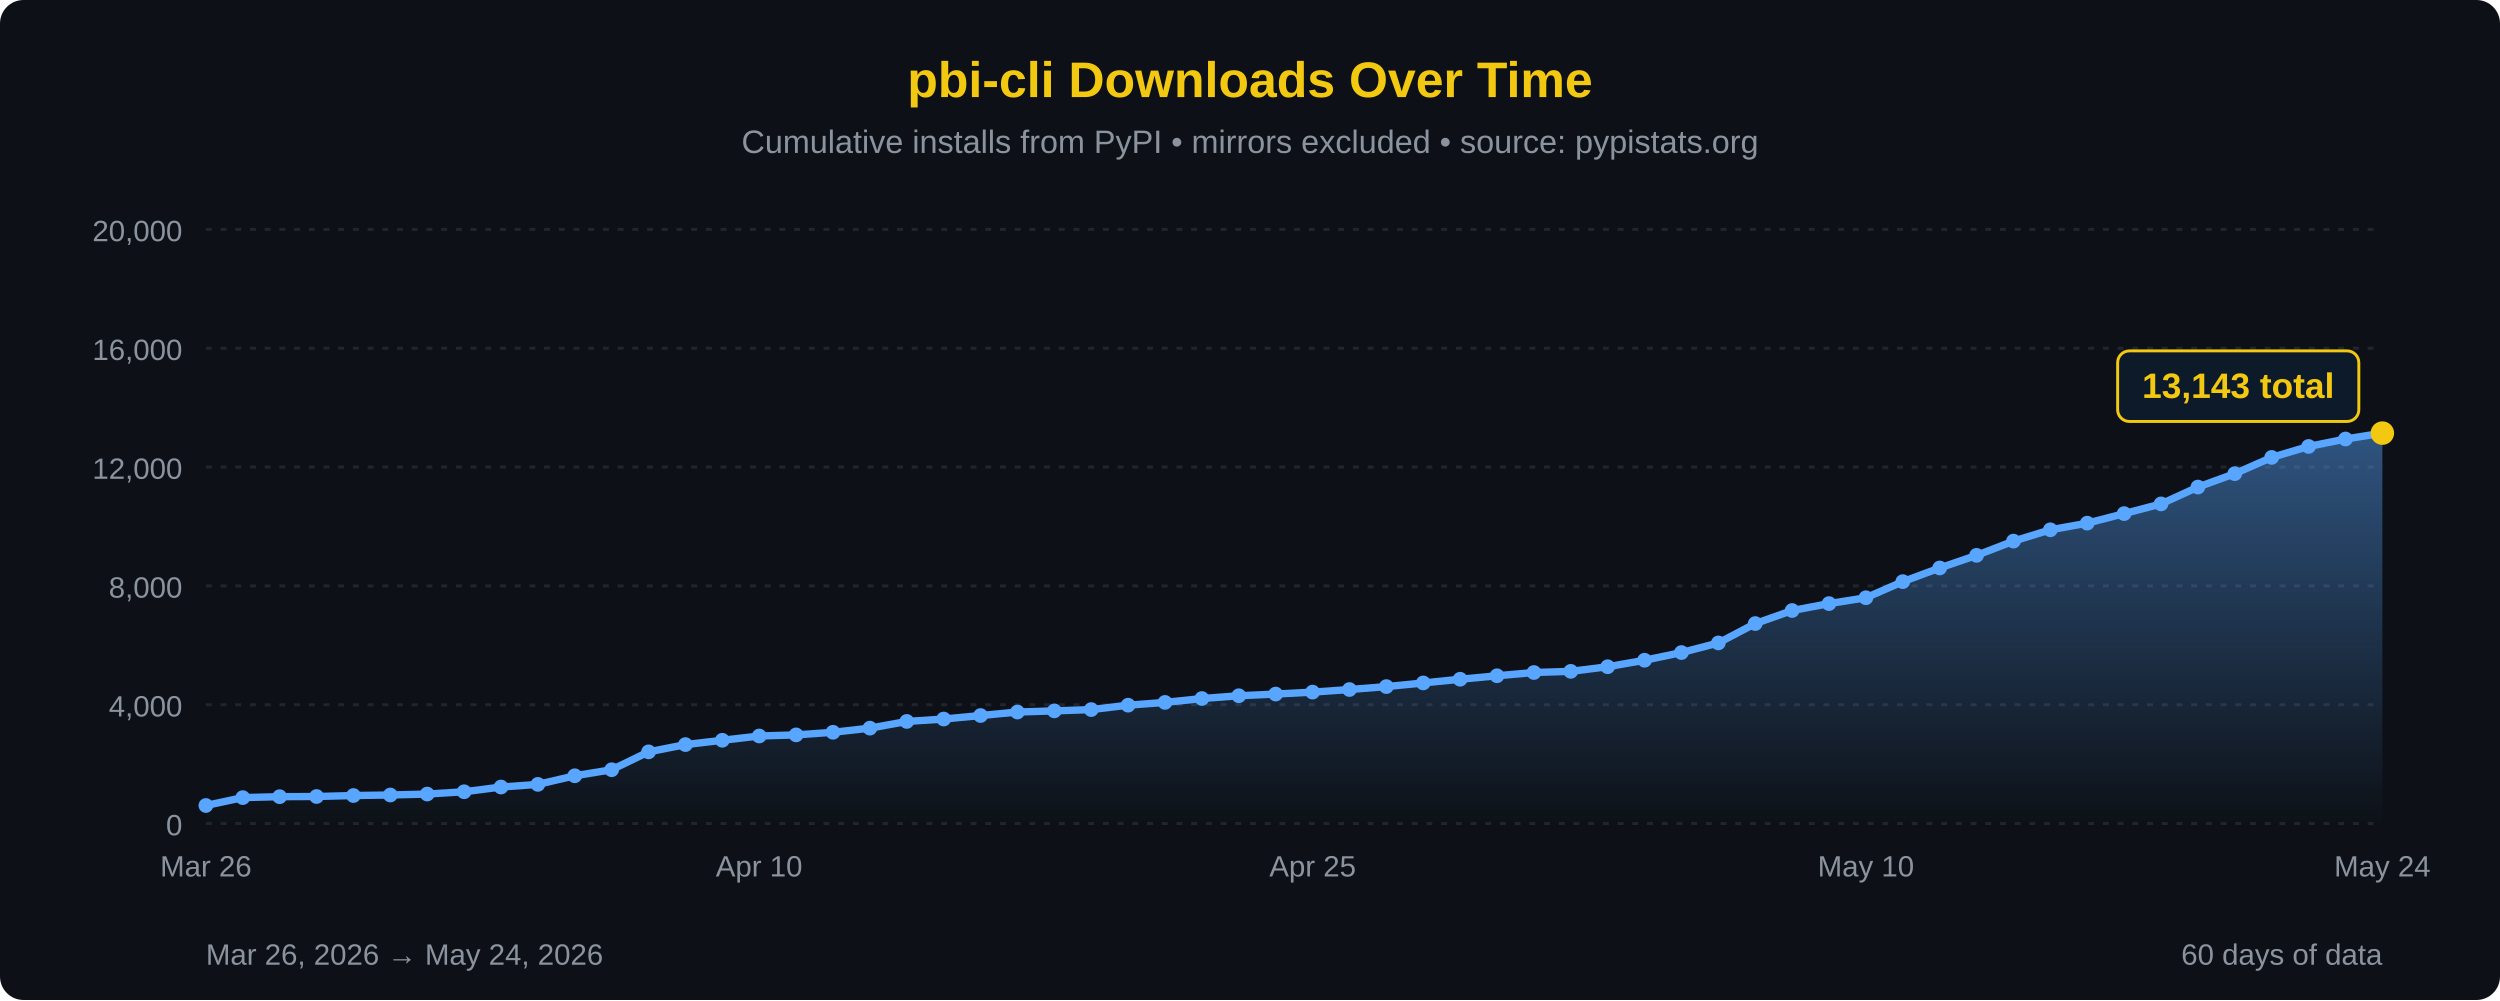
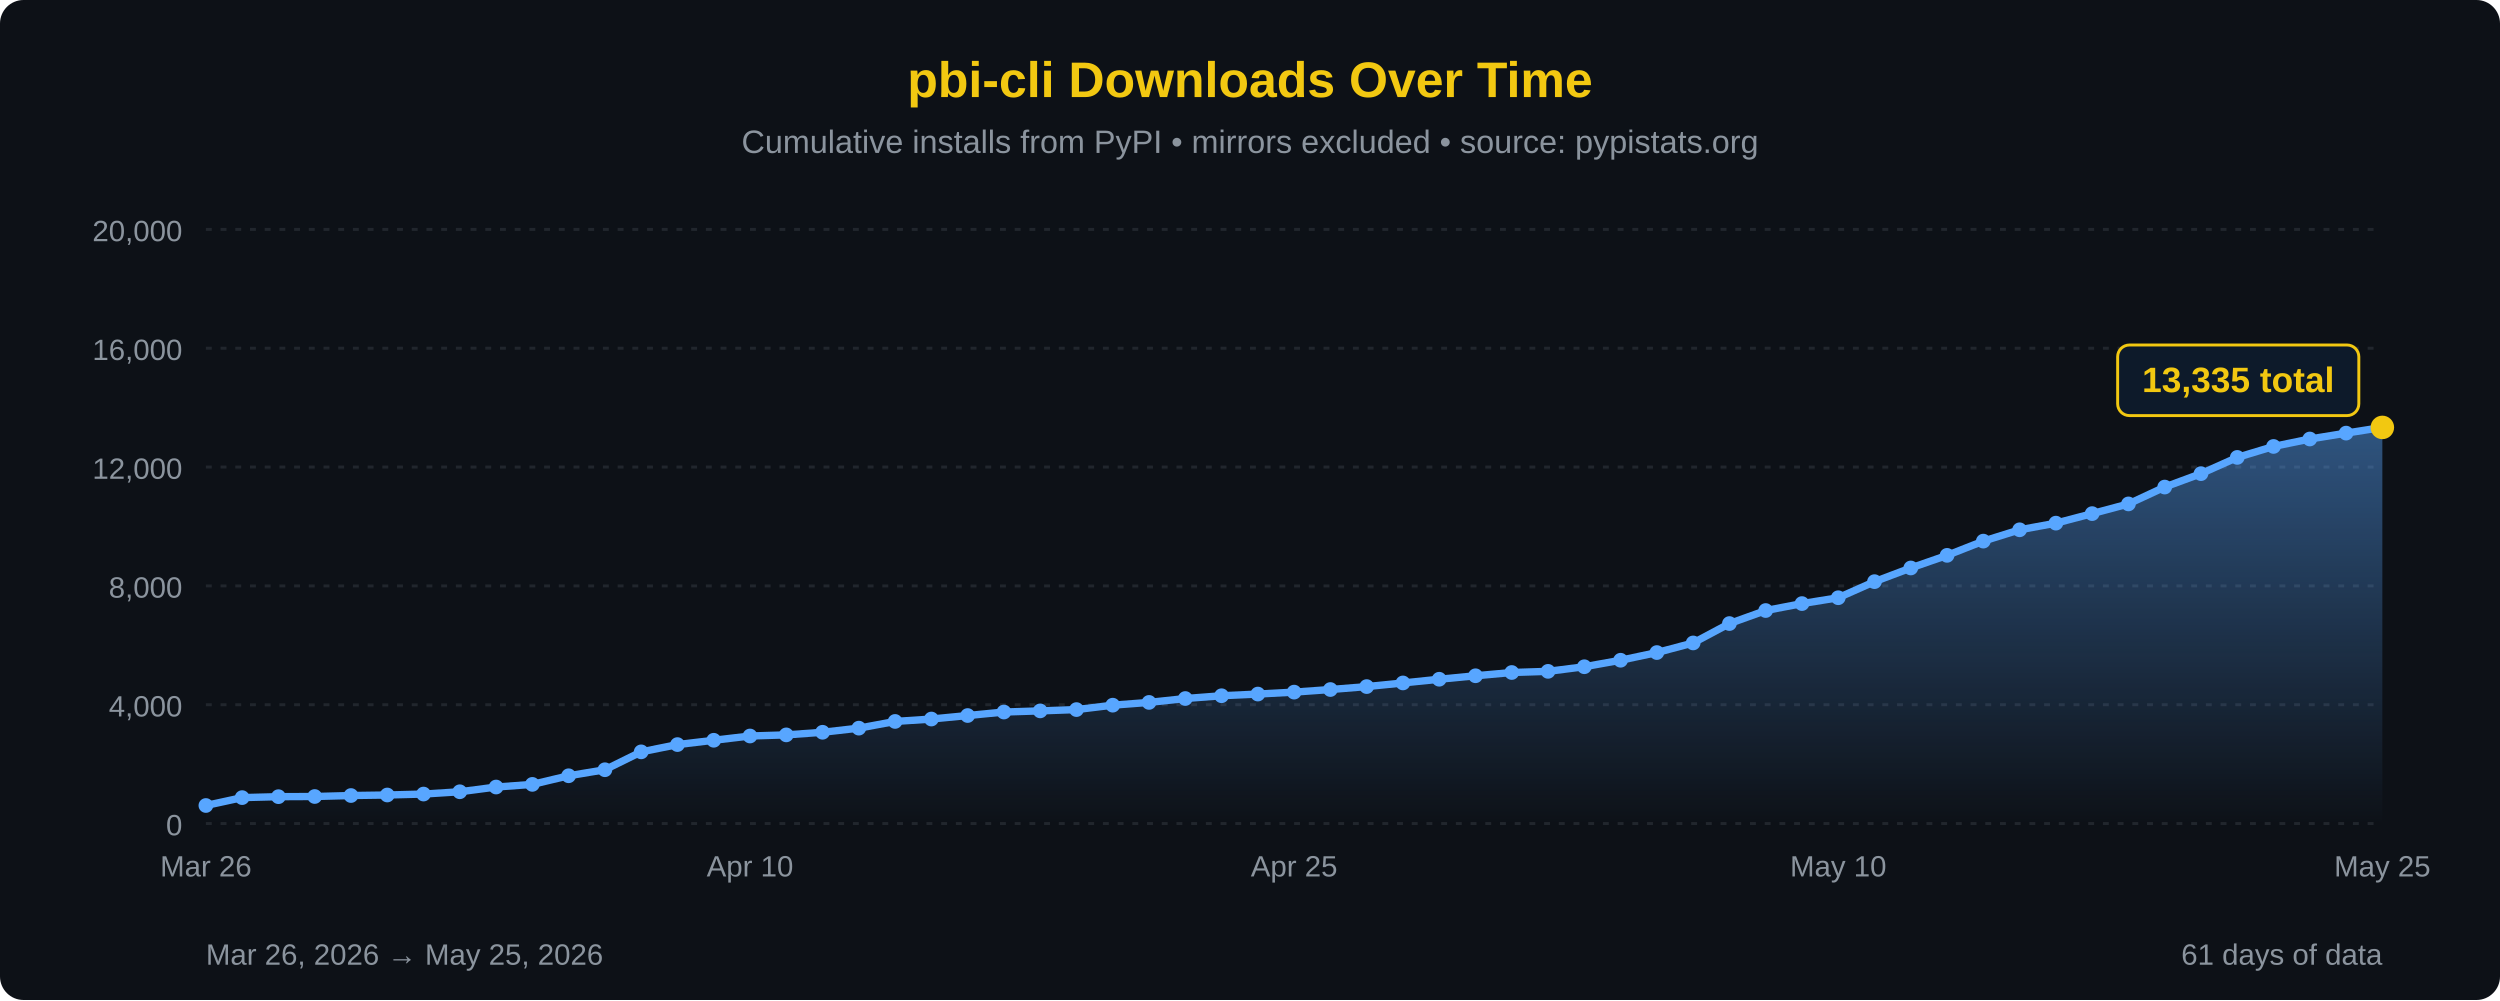
<svg xmlns="http://www.w3.org/2000/svg" width="850" height="340" viewBox="0 0 850 340">
  <defs>
    <linearGradient id="areaFill" x1="0" y1="0" x2="0" y2="1">
      <stop offset="0%" stop-color="#58a6ff" stop-opacity="0.45" />
      <stop offset="100%" stop-color="#58a6ff" stop-opacity="0" />
    </linearGradient>
  </defs>
  <rect width="100%" height="100%" fill="#0d1117" rx="8" />
  <text x="425" y="33" font-family="'Segoe UI', Arial, sans-serif" font-size="17" fill="#F2C811" text-anchor="middle" font-weight="bold">pbi-cli Downloads Over Time</text>
  <text x="425" y="52" font-family="'Segoe UI', Arial, sans-serif" font-size="11" fill="#8b949e" text-anchor="middle">Cumulative installs from PyPI • mirrors excluded • source: pypistats.org</text>
  <line x1="70" y1="280.0" x2="810" y2="280.0" stroke="#21262d" stroke-width="1" stroke-dasharray="2,3" />
  <line x1="70" y1="239.6" x2="810" y2="239.6" stroke="#21262d" stroke-width="1" stroke-dasharray="2,3" />
  <line x1="70" y1="199.2" x2="810" y2="199.2" stroke="#21262d" stroke-width="1" stroke-dasharray="2,3" />
  <line x1="70" y1="158.8" x2="810" y2="158.8" stroke="#21262d" stroke-width="1" stroke-dasharray="2,3" />
  <line x1="70" y1="118.4" x2="810" y2="118.4" stroke="#21262d" stroke-width="1" stroke-dasharray="2,3" />
  <line x1="70" y1="78.0" x2="810" y2="78.0" stroke="#21262d" stroke-width="1" stroke-dasharray="2,3" />
  <text x="62" y="284.0" font-family="'Segoe UI', Arial, sans-serif" font-size="10" fill="#8b949e" text-anchor="end">0</text>
  <text x="62" y="243.6" font-family="'Segoe UI', Arial, sans-serif" font-size="10" fill="#8b949e" text-anchor="end">4,000</text>
  <text x="62" y="203.2" font-family="'Segoe UI', Arial, sans-serif" font-size="10" fill="#8b949e" text-anchor="end">8,000</text>
  <text x="62" y="162.8" font-family="'Segoe UI', Arial, sans-serif" font-size="10" fill="#8b949e" text-anchor="end">12,000</text>
  <text x="62" y="122.4" font-family="'Segoe UI', Arial, sans-serif" font-size="10" fill="#8b949e" text-anchor="end">16,000</text>
  <text x="62" y="82.0" font-family="'Segoe UI', Arial, sans-serif" font-size="10" fill="#8b949e" text-anchor="end">20,000</text>
-   <path d="M 70.00,280 L 70.00,273.87 L 82.54,271.19 L 95.08,270.87 L 107.63,270.81 L 120.17,270.48 L 132.71,270.30 L 145.25,269.98 L 157.80,269.20 L 170.34,267.59 L 182.88,266.69 L 195.42,263.76 L 207.97,261.71 L 220.51,255.63 L 233.05,253.16 L 245.59,251.69 L 258.14,250.24 L 270.68,249.86 L 283.22,248.97 L 295.76,247.57 L 308.31,245.29 L 320.85,244.47 L 333.39,243.28 L 345.93,242.09 L 358.47,241.70 L 371.02,241.26 L 383.56,239.76 L 396.10,238.82 L 408.64,237.50 L 421.19,236.55 L 433.73,235.98 L 446.27,235.32 L 458.81,234.44 L 471.36,233.44 L 483.90,232.20 L 496.44,230.94 L 508.98,229.76 L 521.53,228.65 L 534.07,228.26 L 546.61,226.69 L 559.15,224.48 L 571.69,221.87 L 584.24,218.60 L 596.78,212.01 L 609.32,207.58 L 621.86,205.22 L 634.41,203.23 L 646.95,197.76 L 659.49,193.11 L 672.03,188.82 L 684.58,183.98 L 697.12,180.13 L 709.66,177.87 L 722.20,174.63 L 734.75,171.33 L 747.29,165.60 L 759.83,161.04 L 772.37,155.52 L 784.92,151.79 L 797.46,149.26 L 810.00,147.26 L 810.00,280 Z" fill="url(#areaFill)" />
-   <path d="M 70.00,273.87 L 82.54,271.19 L 95.08,270.87 L 107.63,270.81 L 120.17,270.48 L 132.71,270.30 L 145.25,269.98 L 157.80,269.20 L 170.34,267.59 L 182.88,266.69 L 195.42,263.76 L 207.97,261.71 L 220.51,255.63 L 233.05,253.16 L 245.59,251.69 L 258.14,250.24 L 270.68,249.86 L 283.22,248.97 L 295.76,247.57 L 308.31,245.29 L 320.85,244.47 L 333.39,243.28 L 345.93,242.09 L 358.47,241.70 L 371.02,241.26 L 383.56,239.76 L 396.10,238.82 L 408.64,237.50 L 421.19,236.55 L 433.73,235.98 L 446.27,235.32 L 458.81,234.44 L 471.36,233.44 L 483.90,232.20 L 496.44,230.94 L 508.98,229.76 L 521.53,228.65 L 534.07,228.26 L 546.61,226.69 L 559.15,224.48 L 571.69,221.87 L 584.24,218.60 L 596.78,212.01 L 609.32,207.58 L 621.86,205.22 L 634.41,203.23 L 646.95,197.76 L 659.49,193.11 L 672.03,188.82 L 684.58,183.98 L 697.12,180.13 L 709.66,177.87 L 722.20,174.63 L 734.75,171.33 L 747.29,165.60 L 759.83,161.04 L 772.37,155.52 L 784.92,151.79 L 797.46,149.26 L 810.00,147.26" fill="none" stroke="#58a6ff" stroke-width="2.5" stroke-linejoin="round" stroke-linecap="round" />
+   <path d="M 70.00,280 L 70.00,273.87 L 82.33,271.19 L 94.67,270.87 L 107.00,270.81 L 119.33,270.48 L 131.67,270.30 L 144.00,269.98 L 156.33,269.20 L 168.67,267.59 L 181.00,266.69 L 193.33,263.76 L 205.67,261.71 L 218.00,255.63 L 230.33,253.16 L 242.67,251.69 L 255.00,250.24 L 267.33,249.86 L 279.67,248.97 L 292.00,247.57 L 304.33,245.29 L 316.67,244.47 L 329.00,243.28 L 341.33,242.09 L 353.67,241.70 L 366.00,241.26 L 378.33,239.76 L 390.67,238.82 L 403.00,237.50 L 415.33,236.55 L 427.67,235.98 L 440.00,235.32 L 452.33,234.44 L 464.67,233.44 L 477.00,232.20 L 489.33,230.94 L 501.67,229.76 L 514.00,228.65 L 526.33,228.26 L 538.67,226.69 L 551.00,224.48 L 563.33,221.87 L 575.67,218.60 L 588.00,212.01 L 600.33,207.58 L 612.67,205.22 L 625.00,203.23 L 637.33,197.76 L 649.67,193.11 L 662.00,188.82 L 674.33,183.98 L 686.67,180.13 L 699.00,177.87 L 711.33,174.63 L 723.67,171.33 L 736.00,165.60 L 748.33,161.04 L 760.67,155.52 L 773.00,151.79 L 785.33,149.26 L 797.67,147.26 L 810.00,145.32 L 810.00,280 Z" fill="url(#areaFill)" />
+   <path d="M 70.00,273.87 L 82.33,271.19 L 94.67,270.87 L 107.00,270.81 L 119.33,270.48 L 131.67,270.30 L 144.00,269.98 L 156.33,269.20 L 168.67,267.59 L 181.00,266.69 L 193.33,263.76 L 205.67,261.71 L 218.00,255.63 L 230.33,253.16 L 242.67,251.69 L 255.00,250.24 L 267.33,249.86 L 279.67,248.97 L 292.00,247.57 L 304.33,245.29 L 316.67,244.47 L 329.00,243.28 L 341.33,242.09 L 353.67,241.70 L 366.00,241.26 L 378.33,239.76 L 390.67,238.82 L 403.00,237.50 L 415.33,236.55 L 427.67,235.98 L 440.00,235.32 L 452.33,234.44 L 464.67,233.44 L 477.00,232.20 L 489.33,230.94 L 501.67,229.76 L 514.00,228.65 L 526.33,228.26 L 538.67,226.69 L 551.00,224.48 L 563.33,221.87 L 575.67,218.60 L 588.00,212.01 L 600.33,207.58 L 612.67,205.22 L 625.00,203.23 L 637.33,197.76 L 649.67,193.11 L 662.00,188.82 L 674.33,183.98 L 686.67,180.13 L 699.00,177.87 L 711.33,174.63 L 723.67,171.33 L 736.00,165.60 L 748.33,161.04 L 760.67,155.52 L 773.00,151.79 L 785.33,149.26 L 797.67,147.26 L 810.00,145.32" fill="none" stroke="#58a6ff" stroke-width="2.5" stroke-linejoin="round" stroke-linecap="round" />
  <circle cx="70.00" cy="273.87" r="2.5" fill="#58a6ff" />
-   <circle cx="82.54" cy="271.19" r="2.5" fill="#58a6ff" />
-   <circle cx="95.08" cy="270.87" r="2.5" fill="#58a6ff" />
-   <circle cx="107.63" cy="270.81" r="2.5" fill="#58a6ff" />
-   <circle cx="120.17" cy="270.48" r="2.5" fill="#58a6ff" />
-   <circle cx="132.71" cy="270.30" r="2.5" fill="#58a6ff" />
-   <circle cx="145.25" cy="269.98" r="2.5" fill="#58a6ff" />
-   <circle cx="157.80" cy="269.20" r="2.5" fill="#58a6ff" />
-   <circle cx="170.34" cy="267.59" r="2.5" fill="#58a6ff" />
-   <circle cx="182.88" cy="266.69" r="2.5" fill="#58a6ff" />
-   <circle cx="195.42" cy="263.76" r="2.5" fill="#58a6ff" />
-   <circle cx="207.97" cy="261.71" r="2.5" fill="#58a6ff" />
-   <circle cx="220.51" cy="255.63" r="2.5" fill="#58a6ff" />
-   <circle cx="233.05" cy="253.16" r="2.5" fill="#58a6ff" />
-   <circle cx="245.59" cy="251.69" r="2.5" fill="#58a6ff" />
-   <circle cx="258.14" cy="250.24" r="2.5" fill="#58a6ff" />
-   <circle cx="270.68" cy="249.86" r="2.5" fill="#58a6ff" />
-   <circle cx="283.22" cy="248.97" r="2.5" fill="#58a6ff" />
-   <circle cx="295.76" cy="247.57" r="2.5" fill="#58a6ff" />
-   <circle cx="308.31" cy="245.29" r="2.5" fill="#58a6ff" />
-   <circle cx="320.85" cy="244.47" r="2.5" fill="#58a6ff" />
-   <circle cx="333.39" cy="243.28" r="2.5" fill="#58a6ff" />
-   <circle cx="345.93" cy="242.09" r="2.5" fill="#58a6ff" />
-   <circle cx="358.47" cy="241.70" r="2.5" fill="#58a6ff" />
-   <circle cx="371.02" cy="241.26" r="2.5" fill="#58a6ff" />
-   <circle cx="383.56" cy="239.76" r="2.5" fill="#58a6ff" />
-   <circle cx="396.10" cy="238.82" r="2.5" fill="#58a6ff" />
-   <circle cx="408.64" cy="237.50" r="2.5" fill="#58a6ff" />
-   <circle cx="421.19" cy="236.55" r="2.5" fill="#58a6ff" />
-   <circle cx="433.73" cy="235.98" r="2.5" fill="#58a6ff" />
-   <circle cx="446.27" cy="235.32" r="2.5" fill="#58a6ff" />
-   <circle cx="458.81" cy="234.44" r="2.5" fill="#58a6ff" />
-   <circle cx="471.36" cy="233.44" r="2.5" fill="#58a6ff" />
-   <circle cx="483.90" cy="232.20" r="2.5" fill="#58a6ff" />
-   <circle cx="496.44" cy="230.94" r="2.5" fill="#58a6ff" />
-   <circle cx="508.98" cy="229.76" r="2.5" fill="#58a6ff" />
-   <circle cx="521.53" cy="228.65" r="2.5" fill="#58a6ff" />
-   <circle cx="534.07" cy="228.26" r="2.5" fill="#58a6ff" />
-   <circle cx="546.61" cy="226.69" r="2.5" fill="#58a6ff" />
-   <circle cx="559.15" cy="224.48" r="2.5" fill="#58a6ff" />
-   <circle cx="571.69" cy="221.87" r="2.5" fill="#58a6ff" />
-   <circle cx="584.24" cy="218.60" r="2.5" fill="#58a6ff" />
-   <circle cx="596.78" cy="212.01" r="2.5" fill="#58a6ff" />
-   <circle cx="609.32" cy="207.58" r="2.5" fill="#58a6ff" />
-   <circle cx="621.86" cy="205.22" r="2.5" fill="#58a6ff" />
-   <circle cx="634.41" cy="203.23" r="2.5" fill="#58a6ff" />
-   <circle cx="646.95" cy="197.76" r="2.5" fill="#58a6ff" />
-   <circle cx="659.49" cy="193.11" r="2.5" fill="#58a6ff" />
-   <circle cx="672.03" cy="188.82" r="2.5" fill="#58a6ff" />
-   <circle cx="684.58" cy="183.98" r="2.5" fill="#58a6ff" />
-   <circle cx="697.12" cy="180.13" r="2.5" fill="#58a6ff" />
-   <circle cx="709.66" cy="177.87" r="2.5" fill="#58a6ff" />
-   <circle cx="722.20" cy="174.63" r="2.5" fill="#58a6ff" />
-   <circle cx="734.75" cy="171.33" r="2.5" fill="#58a6ff" />
-   <circle cx="747.29" cy="165.60" r="2.5" fill="#58a6ff" />
-   <circle cx="759.83" cy="161.04" r="2.5" fill="#58a6ff" />
-   <circle cx="772.37" cy="155.52" r="2.5" fill="#58a6ff" />
-   <circle cx="784.92" cy="151.79" r="2.5" fill="#58a6ff" />
-   <circle cx="797.46" cy="149.26" r="2.5" fill="#58a6ff" />
-   <circle cx="810.00" cy="147.26" r="4" fill="#F2C811" />
-   <rect x="720.0" y="119.3" width="82" height="24" rx="4" fill="#0d1a2a" stroke="#F2C811" stroke-width="1" />
-   <text x="761.0" y="135.3" font-family="'Segoe UI', Arial, sans-serif" font-size="12" fill="#F2C811" text-anchor="middle" font-weight="bold">13,143 total</text>
+   <circle cx="82.33" cy="271.19" r="2.5" fill="#58a6ff" />
+   <circle cx="94.67" cy="270.87" r="2.5" fill="#58a6ff" />
+   <circle cx="107.00" cy="270.81" r="2.5" fill="#58a6ff" />
+   <circle cx="119.33" cy="270.48" r="2.5" fill="#58a6ff" />
+   <circle cx="131.67" cy="270.30" r="2.5" fill="#58a6ff" />
+   <circle cx="144.00" cy="269.98" r="2.5" fill="#58a6ff" />
+   <circle cx="156.33" cy="269.20" r="2.5" fill="#58a6ff" />
+   <circle cx="168.67" cy="267.59" r="2.5" fill="#58a6ff" />
+   <circle cx="181.00" cy="266.69" r="2.5" fill="#58a6ff" />
+   <circle cx="193.33" cy="263.76" r="2.5" fill="#58a6ff" />
+   <circle cx="205.67" cy="261.71" r="2.5" fill="#58a6ff" />
+   <circle cx="218.00" cy="255.63" r="2.5" fill="#58a6ff" />
+   <circle cx="230.33" cy="253.16" r="2.5" fill="#58a6ff" />
+   <circle cx="242.67" cy="251.69" r="2.5" fill="#58a6ff" />
+   <circle cx="255.00" cy="250.24" r="2.5" fill="#58a6ff" />
+   <circle cx="267.33" cy="249.86" r="2.5" fill="#58a6ff" />
+   <circle cx="279.67" cy="248.97" r="2.5" fill="#58a6ff" />
+   <circle cx="292.00" cy="247.57" r="2.5" fill="#58a6ff" />
+   <circle cx="304.33" cy="245.29" r="2.5" fill="#58a6ff" />
+   <circle cx="316.67" cy="244.47" r="2.5" fill="#58a6ff" />
+   <circle cx="329.00" cy="243.28" r="2.5" fill="#58a6ff" />
+   <circle cx="341.33" cy="242.09" r="2.5" fill="#58a6ff" />
+   <circle cx="353.67" cy="241.70" r="2.5" fill="#58a6ff" />
+   <circle cx="366.00" cy="241.26" r="2.5" fill="#58a6ff" />
+   <circle cx="378.33" cy="239.76" r="2.5" fill="#58a6ff" />
+   <circle cx="390.67" cy="238.82" r="2.5" fill="#58a6ff" />
+   <circle cx="403.00" cy="237.50" r="2.5" fill="#58a6ff" />
+   <circle cx="415.33" cy="236.55" r="2.5" fill="#58a6ff" />
+   <circle cx="427.67" cy="235.98" r="2.5" fill="#58a6ff" />
+   <circle cx="440.00" cy="235.32" r="2.5" fill="#58a6ff" />
+   <circle cx="452.33" cy="234.44" r="2.5" fill="#58a6ff" />
+   <circle cx="464.67" cy="233.44" r="2.5" fill="#58a6ff" />
+   <circle cx="477.00" cy="232.20" r="2.5" fill="#58a6ff" />
+   <circle cx="489.33" cy="230.94" r="2.5" fill="#58a6ff" />
+   <circle cx="501.67" cy="229.76" r="2.5" fill="#58a6ff" />
+   <circle cx="514.00" cy="228.65" r="2.5" fill="#58a6ff" />
+   <circle cx="526.33" cy="228.26" r="2.5" fill="#58a6ff" />
+   <circle cx="538.67" cy="226.69" r="2.5" fill="#58a6ff" />
+   <circle cx="551.00" cy="224.48" r="2.5" fill="#58a6ff" />
+   <circle cx="563.33" cy="221.87" r="2.5" fill="#58a6ff" />
+   <circle cx="575.67" cy="218.60" r="2.5" fill="#58a6ff" />
+   <circle cx="588.00" cy="212.01" r="2.5" fill="#58a6ff" />
+   <circle cx="600.33" cy="207.58" r="2.5" fill="#58a6ff" />
+   <circle cx="612.67" cy="205.22" r="2.5" fill="#58a6ff" />
+   <circle cx="625.00" cy="203.23" r="2.5" fill="#58a6ff" />
+   <circle cx="637.33" cy="197.76" r="2.5" fill="#58a6ff" />
+   <circle cx="649.67" cy="193.11" r="2.5" fill="#58a6ff" />
+   <circle cx="662.00" cy="188.82" r="2.5" fill="#58a6ff" />
+   <circle cx="674.33" cy="183.98" r="2.5" fill="#58a6ff" />
+   <circle cx="686.67" cy="180.13" r="2.5" fill="#58a6ff" />
+   <circle cx="699.00" cy="177.87" r="2.5" fill="#58a6ff" />
+   <circle cx="711.33" cy="174.63" r="2.5" fill="#58a6ff" />
+   <circle cx="723.67" cy="171.33" r="2.5" fill="#58a6ff" />
+   <circle cx="736.00" cy="165.60" r="2.5" fill="#58a6ff" />
+   <circle cx="748.33" cy="161.04" r="2.5" fill="#58a6ff" />
+   <circle cx="760.67" cy="155.52" r="2.5" fill="#58a6ff" />
+   <circle cx="773.00" cy="151.79" r="2.5" fill="#58a6ff" />
+   <circle cx="785.33" cy="149.26" r="2.5" fill="#58a6ff" />
+   <circle cx="797.67" cy="147.26" r="2.5" fill="#58a6ff" />
+   <circle cx="810.00" cy="145.32" r="4" fill="#F2C811" />
+   <rect x="720.0" y="117.3" width="82" height="24" rx="4" fill="#0d1a2a" stroke="#F2C811" stroke-width="1" />
+   <text x="761.0" y="133.3" font-family="'Segoe UI', Arial, sans-serif" font-size="12" fill="#F2C811" text-anchor="middle" font-weight="bold">13,335 total</text>
  <text x="70.0" y="298" font-family="'Segoe UI', Arial, sans-serif" font-size="10" fill="#8b949e" text-anchor="middle">Mar 26</text>
-   <text x="258.1" y="298" font-family="'Segoe UI', Arial, sans-serif" font-size="10" fill="#8b949e" text-anchor="middle">Apr 10</text>
-   <text x="446.3" y="298" font-family="'Segoe UI', Arial, sans-serif" font-size="10" fill="#8b949e" text-anchor="middle">Apr 25</text>
-   <text x="634.4" y="298" font-family="'Segoe UI', Arial, sans-serif" font-size="10" fill="#8b949e" text-anchor="middle">May 10</text>
-   <text x="810.0" y="298" font-family="'Segoe UI', Arial, sans-serif" font-size="10" fill="#8b949e" text-anchor="middle">May 24</text>
-   <text x="70" y="328" font-family="'Segoe UI', Arial, sans-serif" font-size="10" fill="#8b949e">Mar 26, 2026 → May 24, 2026</text>
-   <text x="810" y="328" font-family="'Segoe UI', Arial, sans-serif" font-size="10" fill="#8b949e" text-anchor="end">60 days of data</text>
+   <text x="255.0" y="298" font-family="'Segoe UI', Arial, sans-serif" font-size="10" fill="#8b949e" text-anchor="middle">Apr 10</text>
+   <text x="440.0" y="298" font-family="'Segoe UI', Arial, sans-serif" font-size="10" fill="#8b949e" text-anchor="middle">Apr 25</text>
+   <text x="625.0" y="298" font-family="'Segoe UI', Arial, sans-serif" font-size="10" fill="#8b949e" text-anchor="middle">May 10</text>
+   <text x="810.0" y="298" font-family="'Segoe UI', Arial, sans-serif" font-size="10" fill="#8b949e" text-anchor="middle">May 25</text>
+   <text x="70" y="328" font-family="'Segoe UI', Arial, sans-serif" font-size="10" fill="#8b949e">Mar 26, 2026 → May 25, 2026</text>
+   <text x="810" y="328" font-family="'Segoe UI', Arial, sans-serif" font-size="10" fill="#8b949e" text-anchor="end">61 days of data</text>
</svg>
